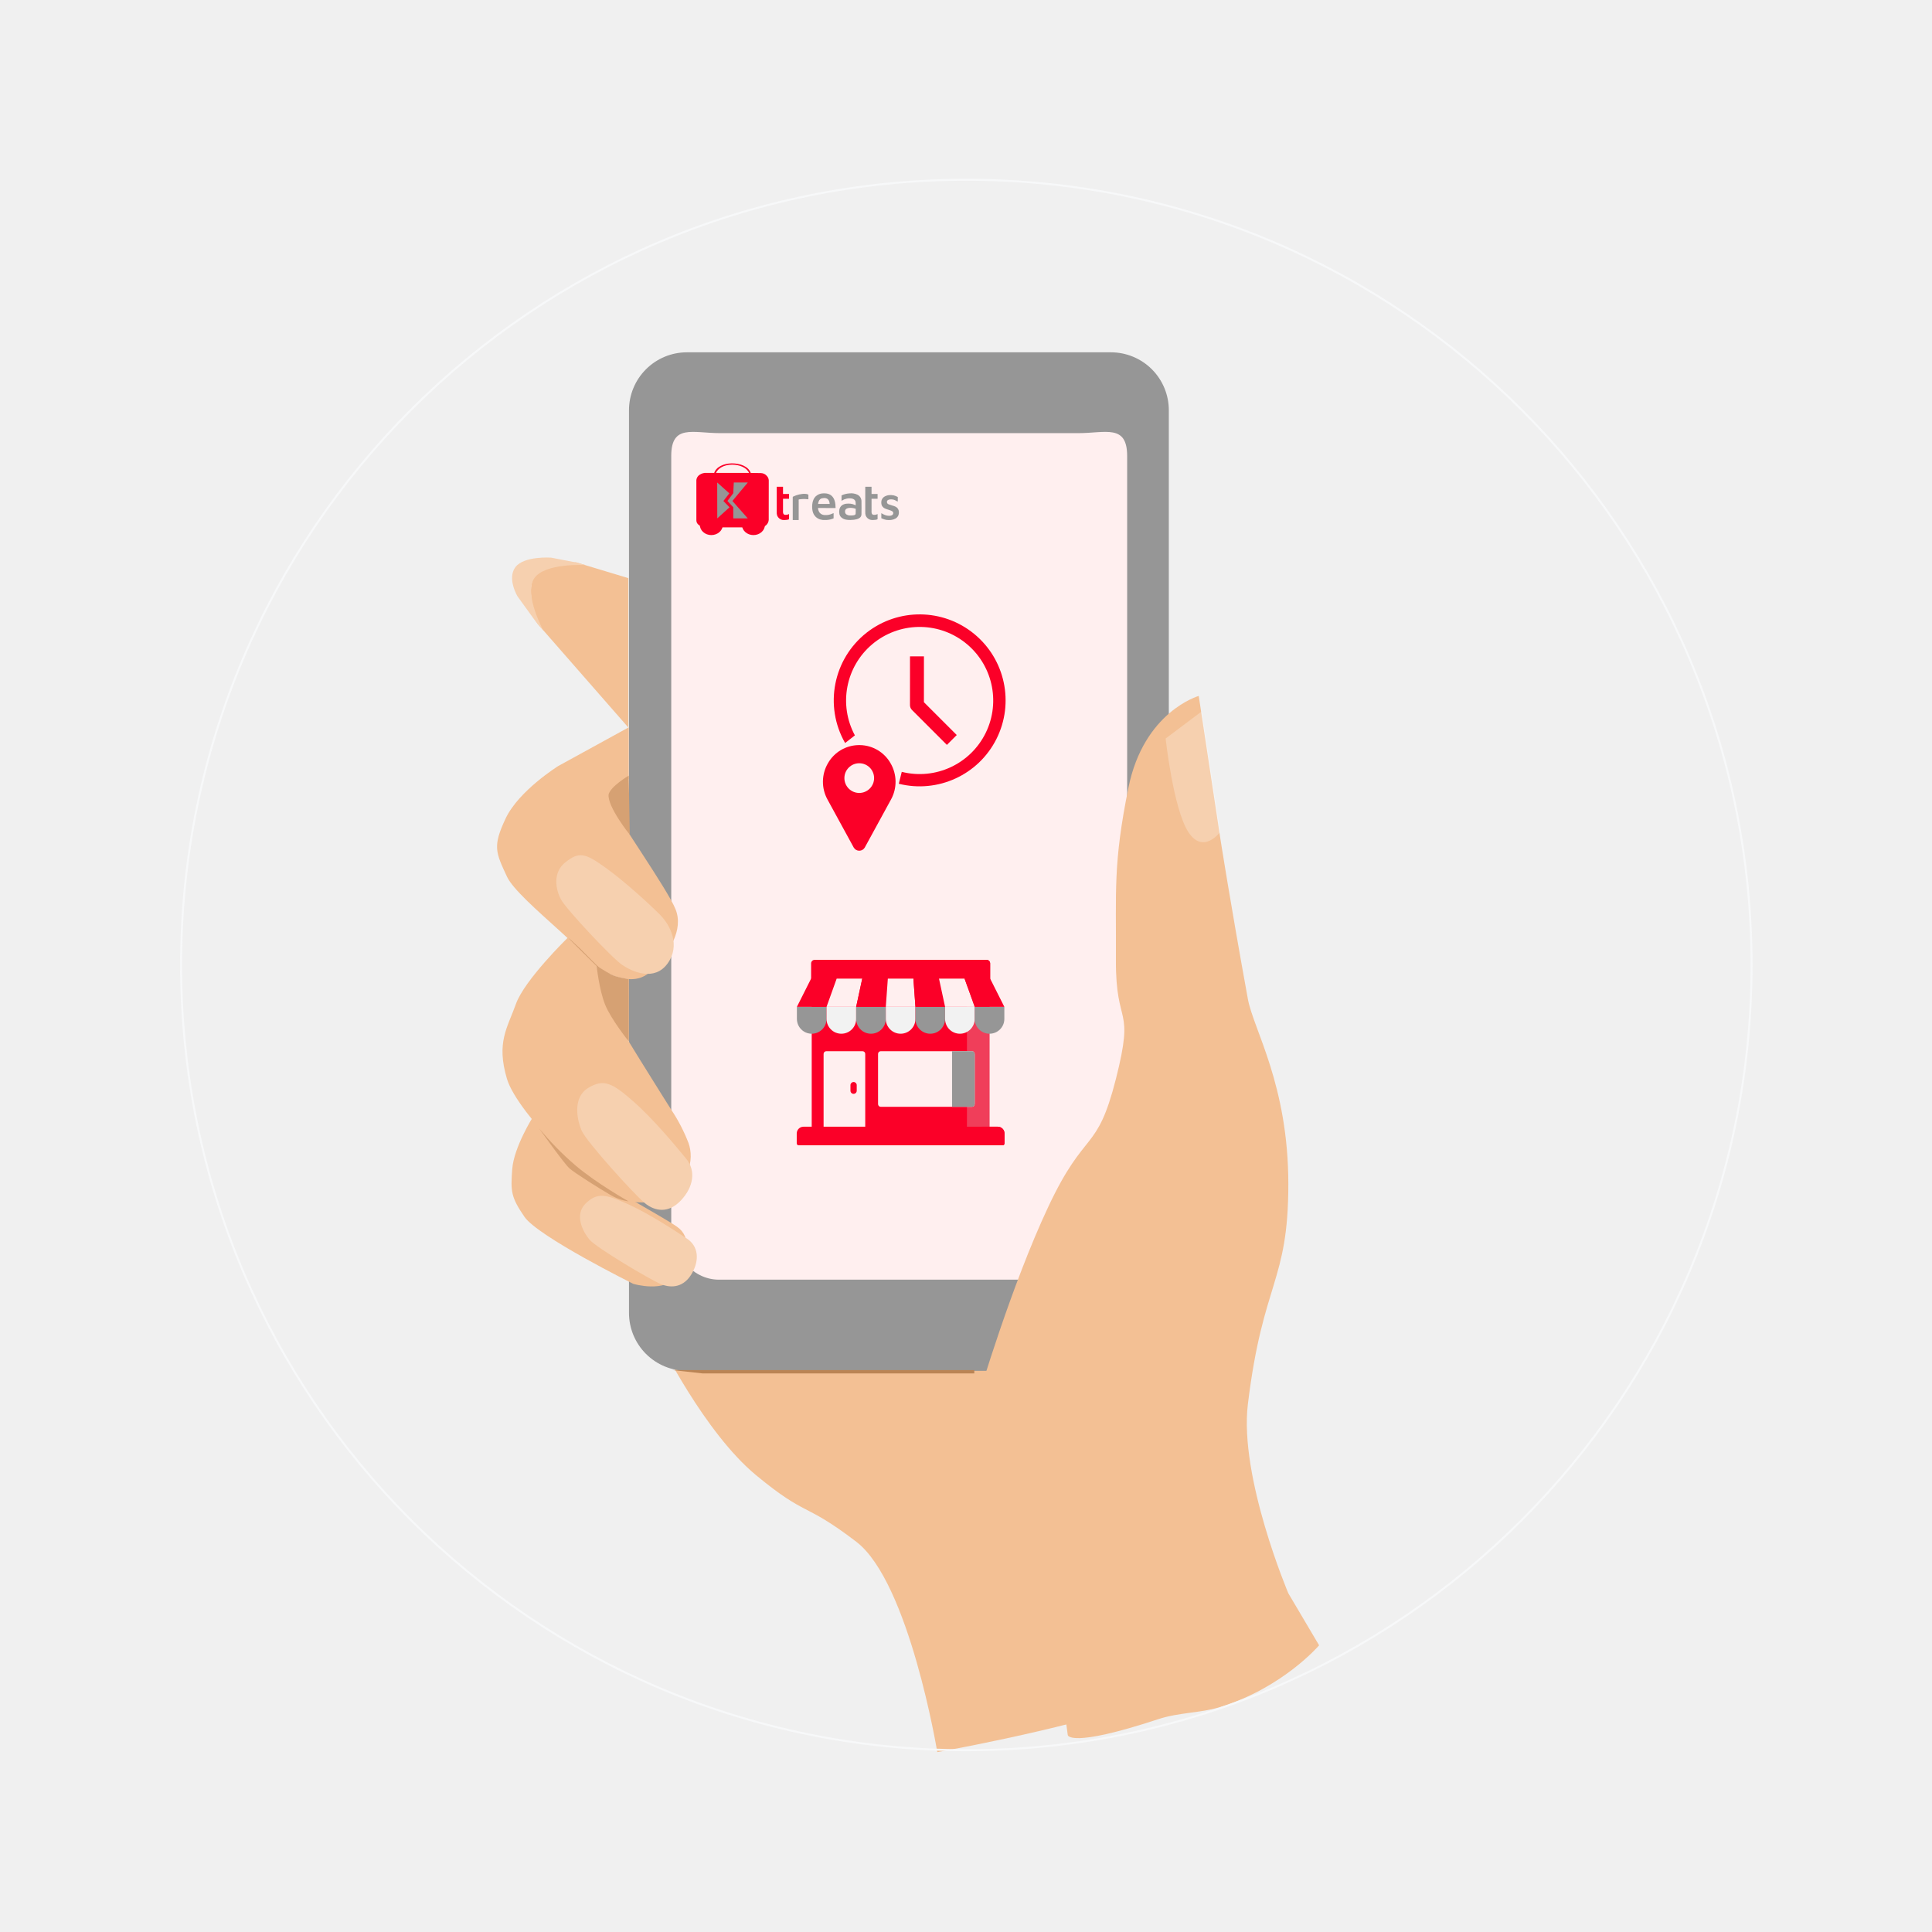
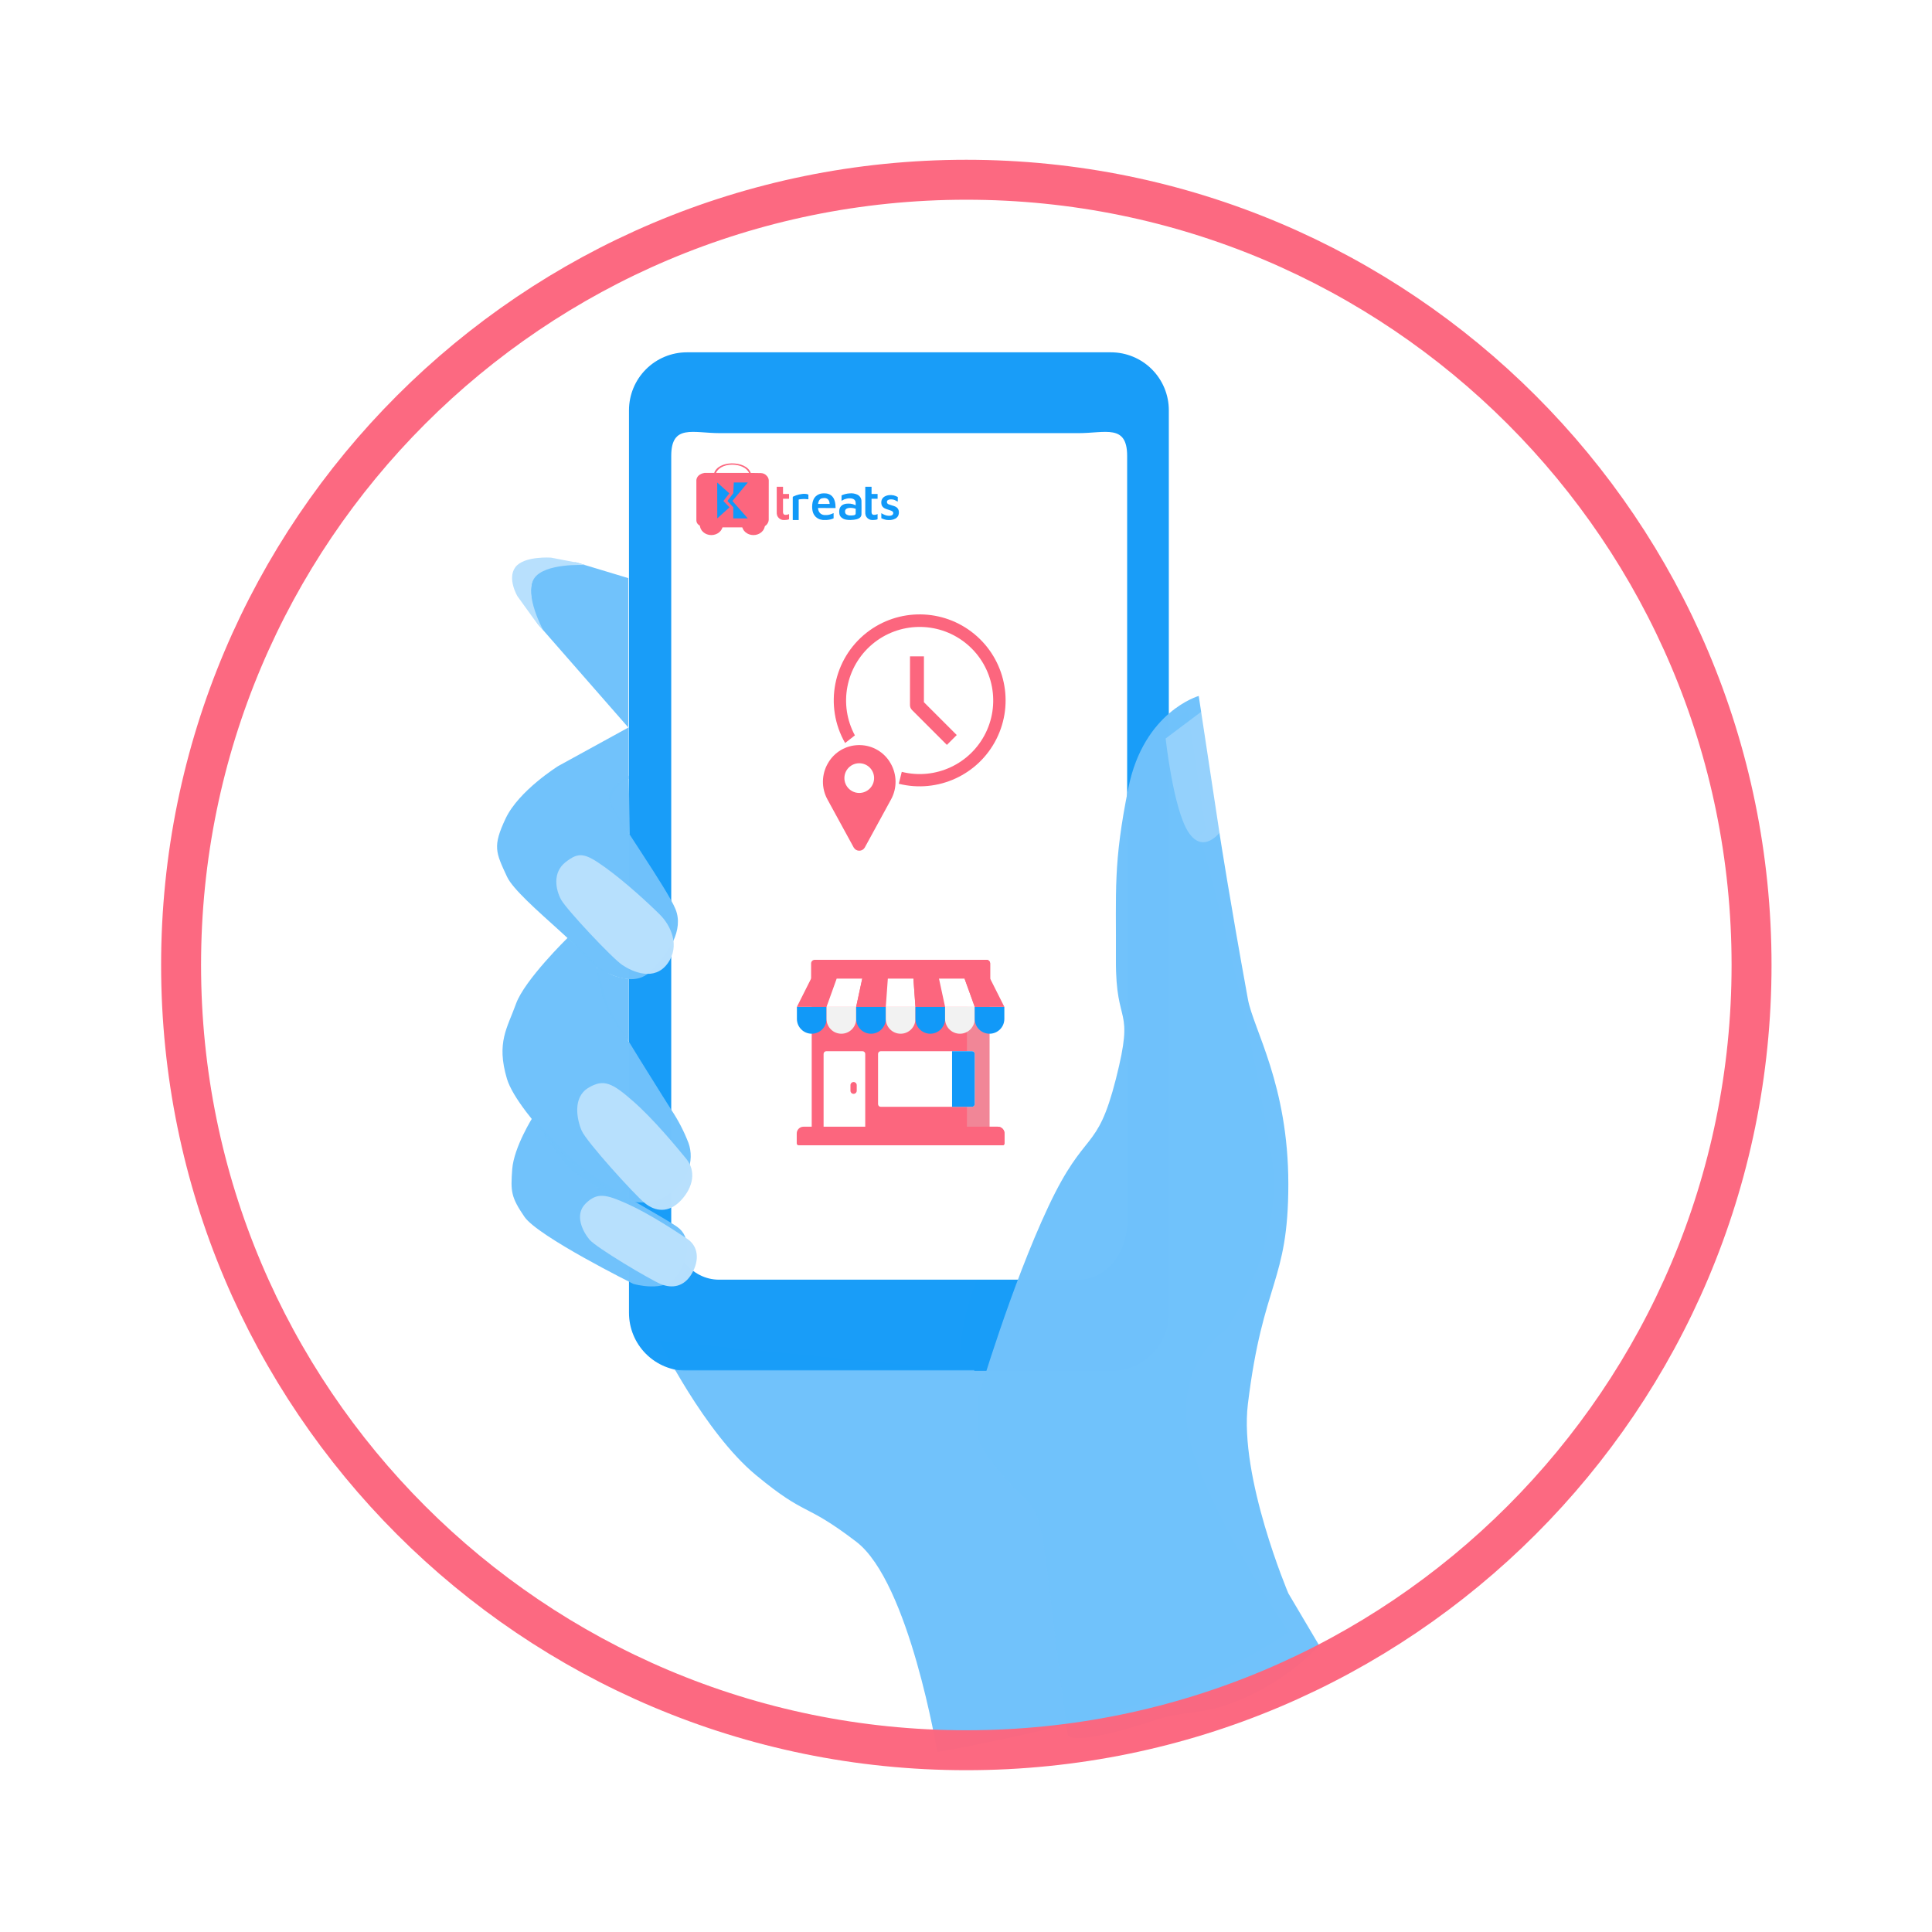
<svg xmlns="http://www.w3.org/2000/svg" width="1451" height="1451" viewBox="0 0 1451 1451">
  <defs>
    <style>
      .cls-1, .cls-4 {
-         fill: #FFEFEF;
+         fill: #fff;
      }

      .cls-1, .cls-2 {
        stroke: #707070;
      }

      .cls-10, .cls-2 {
-         fill: #FB0028;
+         fill: #FC667E;
      }

      .cls-3 {
        clip-path: url(#clip-Step_2);
      }

      .cls-5 {
        fill: rgba(255,202,8,0);
      }

      .cls-6 {
        fill: url(#linear-gradient);
      }

      .cls-7 {
-         fill: #f3c094;
+         fill: #70C2FB;opacity: 0.99;
      }

      .cls-8 {
-         fill: #ead7b5;
+         fill: #70C2FB;opacity: 0.69;
      }

      .cls-9 {
-         fill: #969696;
+         fill: #179CF8;opacity: 0.99;
      }

      .cls-12, .cls-9 {
        fill-rule: evenodd;
      }

      .cls-11, .cls-12 {
-         fill: #969696;
+         fill: #1199F8;
      }

      .cls-13 {
        fill: rgba(255,255,255,0.25);
      }

      .cls-14 {
-         fill: #ba8454;
+         fill: #70C2FB;opacity: 0.69;
      }

      .cls-15 {
-         fill: #d6a173;
+         fill: #70C2FB;opacity: 0.99;
      }

      .cls-16 {
        clip-path: url(#clip-path);
      }

      .cls-17 {
        fill: rgba(214,214,214,0.29);
      }

      .cls-18 {
        fill: #f2f2f2;
      }

      .cls-19, .cls-23 {
        fill: none;
      }

      .cls-20 {
        clip-path: url(#clip-path-2);
      }

      .cls-21 {
        clip-path: url(#clip-path-3);
      }

      .cls-22 {
-         fill: #f6d0af;
+         fill: #B7E0FD;opacity: 0.99;
      }

      .cls-23 {
-         stroke: #F7F8F9;
-         stroke-width: 1.5px;
+         stroke: #FC667E;
+         stroke-width: 30px;
        opacity: 0.98;
-       }
- 
-       .cls-422{
-       fill: none;
      }

      .cls-24, .cls-25 {
        stroke: none;
      }

      .cls-25 {
        fill: rgba(255,202,8,0.1);
      }
    </style>
    <linearGradient id="linear-gradient" x1="3.487" y1="1.332" x2="-0.315" y2="0.425" gradientUnits="objectBoundingBox">
      <stop offset="0" stop-color="#cf9174" />
      <stop offset="1" stop-color="#91624c" />
    </linearGradient>
    <clipPath id="clip-path">
      <rect id="Rectangle_403" data-name="Rectangle 403" class="cls-1" width="159.222" height="144.878" transform="translate(0 0)" />
    </clipPath>
    <clipPath id="clip-path-2">
      <rect id="Rectangle_392" data-name="Rectangle 392" class="cls-1" width="173.567" height="144.878" transform="translate(0)" />
    </clipPath>
    <clipPath id="clip-path-3">
      <rect id="Rectangle_397" data-name="Rectangle 397" class="cls-2" width="90.369" height="87.501" transform="translate(0 0)" />
    </clipPath>
    <clipPath id="clip-Step_2">
      <rect width="1451" height="1451" />
    </clipPath>
  </defs>
  <g id="Step_2" data-name="Step 2" class="cls-3">
-     <rect class="cls-422" width="1451" height="1451" />
+     <rect class="cls-4" width="1451" height="1451" />
    <g id="Group_2435" data-name="Group 2435" transform="translate(-3346 -1477)">
-       <rect id="Rectangle_509" data-name="Rectangle 509" class="cls-422" width="1451" height="1451" transform="translate(3346 1477)" />
+       <rect id="Rectangle_509" data-name="Rectangle 509" class="cls-4" width="1451" height="1451" transform="translate(3346 1477)" />
      <g id="Group_2321" data-name="Group 2321" transform="translate(3482 1612)">
        <g id="Group_2320" data-name="Group 2320" transform="translate(241.925 129.602)">
          <g id="Path_4327" data-name="Path 4327" class="cls-5" transform="translate(58.146 510.177)">
            <path class="cls-24" d="M9.431,0H245.21a9.431,9.431,0,0,1,9.431,9.431v96.2a9.431,9.431,0,0,1-9.431,9.431H9.431A9.431,9.431,0,0,1,0,105.629V9.431A9.431,9.431,0,0,1,9.431,0Z" />
            <path class="cls-25" d="M 9.431 1 C 4.782 1 1 4.782 1 9.431 L 1 105.629 C 1 110.278 4.782 114.06 9.431 114.06 L 245.21 114.06 C 249.859 114.06 253.641 110.278 253.641 105.629 L 253.641 9.431 C 253.641 4.782 249.859 1 245.21 1 L 9.431 1 M 9.431 -7.62939453125e-06 L 245.21 -7.62939453125e-06 C 250.419 -7.62939453125e-06 254.641 4.222 254.641 9.431 L 254.641 105.629 C 254.641 110.838 250.419 115.06 245.21 115.06 L 9.431 115.06 C 4.222 115.06 0 110.838 0 105.629 L 0 9.431 C 0 4.222 4.222 -7.62939453125e-06 9.431 -7.62939453125e-06 Z" />
          </g>
          <path id="Path_4328" data-name="Path 4328" class="cls-6" d="M955.739,760.706s19.06,72.95,12.049,97.487-12.049,61.34-12.049,61.34S956.122,791.157,955.739,760.706Z" transform="translate(-613.805 -355.101)" />
          <g id="Group_2317" data-name="Group 2317" transform="translate(117.318 268.622)">
            <path id="Path_4072" data-name="Path 4072" class="cls-7" d="M-5487.53,2197.271s-28.195-59.612-39.544-3.972,18.093,143.825,18.093,143.825l-18.093,87.442s-38.025,60.893-69.83,118.369-26.8,98.672-26.8,98.672l-225.887-22.126s33.745,68.786,72.514,100.85,35.585,19.658,75.353,50.052,60.834,157.987,60.834,157.987,88.127-15.419,153.359-36.757,110.495-53.368,110.495-53.368-66.442-98.586-75.675-150.988,29.217-76.673,29.217-76.673,48.014-70.911,32.105-137.4c-16.422-107.321-50.275-225.283-50.275-225.283Z" transform="translate(5849.589 -2145.695)" />
            <path id="Path_4077" data-name="Path 4077" class="cls-8" d="M-5719.263,2150.417l-30.715,21.371s11.676,51.317,22.748,68.422,21.54,0,21.54,0Z" transform="translate(6116.077 -2150.417)" />
          </g>
          <g id="Group_2318" data-name="Group 2318" transform="translate(94.471)">
            <path id="Path_1010" data-name="Path 1010" class="cls-9" d="M-276.521,1065.166a43.507,43.507,0,0,0,43.578,43.578H85.335a43.507,43.507,0,0,0,43.578-43.578v-677.8a43.507,43.507,0,0,0-43.578-43.578H-232.943a43.507,43.507,0,0,0-43.578,43.578Z" transform="translate(276.521 -343.789)" />
            <path id="Path_1011" data-name="Path 1011" class="cls-4" d="M-236.7,988.189H33.332c20.233,0,36.575-19.454,36.575-43.578V369.533c0-24.124-16.342-17.12-36.575-17.12H-235.92c-20.233,0-36.574-7-36.574,17.12V944.611C-273.272,968.735-256.931,988.189-236.7,988.189Z" transform="translate(304.223 -291.712)" />
            <g id="Group_2428" data-name="Group 2428" transform="translate(49.604 83.398)">
              <g id="Group_1926" data-name="Group 1926" transform="translate(61.352 17.597)">
                <path id="Path_3096" data-name="Path 3096" class="cls-10" d="M656.459,248.2v18.68a7.628,7.628,0,0,0,.341,2.991,5.4,5.4,0,0,0,3.779,3.19,9.359,9.359,0,0,0,2.7.039,7.751,7.751,0,0,0,1.785-.284c.166-.056.486-.106.594-.256a.6.6,0,0,0,.047-.342v-3.543c-.317.091-.6.266-.915.367a5.385,5.385,0,0,1-1.694.231,1.839,1.839,0,0,1-1.144-.259c-1.013-.707-.778-2.166-.778-3.238v-8.6h4.532v-3.589h-4.532V248.2Z" transform="translate(-656.456 -248.203)" />
                <path id="Path_3112" data-name="Path 3112" class="cls-11" d="M656.459,248.2v18.68a7.628,7.628,0,0,0,.341,2.991,5.4,5.4,0,0,0,3.779,3.19,9.359,9.359,0,0,0,2.7.039,7.751,7.751,0,0,0,1.785-.284c.166-.056.486-.106.594-.256a.6.6,0,0,0,.047-.342v-3.543c-.317.091-.6.266-.915.367a5.385,5.385,0,0,1-1.694.231,1.839,1.839,0,0,1-1.144-.259c-1.013-.707-.778-2.166-.778-3.238v-8.6h4.532v-3.589h-4.532V248.2Z" transform="translate(-589.96 -248.203)" />
                <path id="Path_3098" data-name="Path 3098" class="cls-11" d="M918.934,396.439H923.4V382.049c0-.238-.107-.836.073-1.014.108-.107.332-.105.474-.128.424-.07.85-.1,1.275-.146a20.229,20.229,0,0,1,3.279-.08,15.682,15.682,0,0,1,2.186.184v-2.6c0-.227.1-.738-.073-.912a1.464,1.464,0,0,0-.565-.272,7.753,7.753,0,0,0-1.639-.286,10.942,10.942,0,0,0-2.323.051,20.532,20.532,0,0,0-4.645,1.055,14.637,14.637,0,0,0-1.822.763c-.2.1-.517.195-.636.391a.775.775,0,0,0-.047.395v16.986Z" transform="translate(-906.907 -371.472)" />
                <path id="Path_3111" data-name="Path 3111" class="cls-11" d="M494.536-600.638a16.294,16.294,0,0,0-5.788,1.38l-.269.15-.014,2.031c0,1.12,0,2.036.018,2.036s.223-.132.465-.291a9.558,9.558,0,0,1,3.17-1.3,9.424,9.424,0,0,1,4.153-.141,4.024,4.024,0,0,1,1.958.975,3.3,3.3,0,0,1,.77,1.485,16.187,16.187,0,0,1,.087,2.632c-.023-.009-.282-.137-.583-.282a10.878,10.878,0,0,0-3.352-.947,17.693,17.693,0,0,0-3.188.023c-2.878.446-4.59,1.908-5.1,4.349a9.163,9.163,0,0,0,0,3.324,4.559,4.559,0,0,0,1.494,2.65,7.058,7.058,0,0,0,3.743,1.685,14.273,14.273,0,0,0,3.165.209c3.725-.087,5.993-.7,7.227-1.945a3.526,3.526,0,0,0,.943-2.059c.068-.492.068-9.9,0-10.5a5.448,5.448,0,0,0-1.535-3.411,5.217,5.217,0,0,0-1.58-1.125A10.891,10.891,0,0,0,494.536-600.638Zm1.412,10.9a10.322,10.322,0,0,1,2.746.533l.419.141v1.79c0,1.125-.018,1.881-.05,2.027-.178.833-1.079,1.157-3.388,1.211a7.227,7.227,0,0,1-1.489-.045,5.269,5.269,0,0,1-1.635-.537,2.354,2.354,0,0,1-1.293-1.334,3.529,3.529,0,0,1-.1-1.726c.3-1.266,1.453-1.963,3.443-2.072.314-.018.619-.027.683-.023S495.647-589.754,495.947-589.74Z" transform="translate(-439.8 605.592)" />
                <path id="shop_2x_5_" data-name="shop@2x (5)" class="cls-12" d="M76.729,287.241a8.773,8.773,0,0,0-2.63.8,5.015,5.015,0,0,0-2.7,2.947,6.507,6.507,0,0,0,.119,3.948,4.944,4.944,0,0,0,2.088,2.17,13.517,13.517,0,0,0,2.063.826c.32.1,1.067.337,1.66.53,2.173.708,2.824,1.221,2.824,2.224a1.809,1.809,0,0,1-.965,1.618c-1.1.657-3.411.6-5.265-.132a20.458,20.458,0,0,1-2.6-1.316l-.14-.085v1.917c0,1.788.005,1.918.075,1.94.042.013.318.123.614.246a16.328,16.328,0,0,0,3.018.943,15.245,15.245,0,0,0,3.5.069,9.313,9.313,0,0,0,3.4-1.039,5.44,5.44,0,0,0,2.113-2.216,6.382,6.382,0,0,0,.312-3.906,4.442,4.442,0,0,0-2.508-2.9,13.518,13.518,0,0,0-2.47-.846,23.245,23.245,0,0,1-2.576-.876,1.8,1.8,0,0,1-1.258-1.527,1.617,1.617,0,0,1,1.042-1.8,4.226,4.226,0,0,1,2.036-.36,6.871,6.871,0,0,1,3.815,1.055c.666.33,1.22.6,1.231.6s.02-.773.02-1.718v-1.718l-.6-.285a11.963,11.963,0,0,0-2.627-.976,12.086,12.086,0,0,0-3.606-.129" transform="translate(7.368 -280.965)" />
                <g id="e_2x" data-name="e@2x" transform="translate(26.599 4.919)">
                  <path id="Path_3115" data-name="Path 3115" class="cls-11" d="M70.124-1000.712a8.236,8.236,0,0,0-5.457,2.274,8.2,8.2,0,0,0-1.237,1.6c-.1.181-.409.787-.464.927-.027.069-.066.159-.085.206a11.989,11.989,0,0,0-.45,1.391c-.071.31-.085.379-.137.639a16.48,16.48,0,0,0-.082,5.528c.038.225.154.807.187.933.014.052.036.126.044.165a9.443,9.443,0,0,0,.675,1.8c.074.151.173.335.217.411s.091.156.1.178a8.151,8.151,0,0,0,.982,1.289A10.3,10.3,0,0,0,66-982.066l.365.208a6.031,6.031,0,0,0,.746.373c.077.033.2.088.274.124a5.349,5.349,0,0,0,.672.233,9.6,9.6,0,0,0,1.728.357c.143.016.326.044.409.057.2.033,2.25.033,2.732,0,.532-.038,1.237-.121,1.646-.192l.315-.055c.184-.027.82-.17,1.084-.241l.453-.124c.337-.093.971-.313,1.377-.477l.321-.132.011-1.97c.008-1.081,0-1.975-.011-1.981a.639.639,0,0,0-.208.077,15.256,15.256,0,0,1-1.915.771c-.491.162-.582.189-1.166.346-.1.027-.269.06-.549.11-.1.016-.2.036-.233.044-.134.027-.694.093-1.07.121a13.934,13.934,0,0,1-1.865-.025,6.6,6.6,0,0,1-.892-.162c-.052-.016-.17-.049-.261-.071a2.6,2.6,0,0,1-.247-.082c-.044-.022-.167-.074-.274-.115a4.3,4.3,0,0,1-1.509-1.031,2.865,2.865,0,0,1-.343-.406,1.306,1.306,0,0,0-.082-.11,1.874,1.874,0,0,1-.192-.288.754.754,0,0,0-.077-.132,1.7,1.7,0,0,1-.126-.225c-.027-.06-.08-.178-.118-.261a5.845,5.845,0,0,1-.258-.672c-.016-.06-.041-.137-.055-.173a.429.429,0,0,1-.025-.129.109.109,0,0,0-.025-.08.248.248,0,0,1-.038-.118c-.008-.057-.03-.173-.047-.255s-.041-.219-.052-.3-.03-.176-.038-.206a2.423,2.423,0,0,1-.03-.271l-.016-.217,1.24.016c.683.011,3.651.019,6.592.022l5.35,0,.008-.409a19.664,19.664,0,0,0-.134-2.34,15.4,15.4,0,0,0-.491-2.5,12.5,12.5,0,0,0-.439-1.248,7.968,7.968,0,0,0-1.122-1.876,7.181,7.181,0,0,0-1.5-1.38c-.077-.047-.189-.115-.25-.159a6.63,6.63,0,0,0-1.44-.656c-.159-.049-.318-.1-.357-.112-.066-.022-.258-.071-.562-.137-.074-.019-.211-.044-.3-.058l-.329-.052A14.883,14.883,0,0,0,70.124-1000.712Zm1.317,3.481c.151.016.329.041.4.055.272.049.455.09.521.11l.192.055a1.974,1.974,0,0,1,.343.124,3.337,3.337,0,0,1,.628.351,4.026,4.026,0,0,1,.691.664c.027.044.071.1.093.132a4.291,4.291,0,0,1,.4.746c.025.06.058.132.071.156s.134.384.143.425c.014.072.03.14.1.425a6.471,6.471,0,0,1,.165,1.191c-.005.005-1.967.011-4.359.011H66.484l.014-.132c.008-.071.03-.2.047-.293s.036-.214.044-.275.077-.335.091-.381.036-.129.052-.181c.071-.26.1-.348.115-.4.014-.03.049-.129.082-.219a3.714,3.714,0,0,1,1.141-1.7c.058-.044.132-.1.159-.129a.21.21,0,0,1,.08-.047.856.856,0,0,0,.145-.082,3.053,3.053,0,0,1,.623-.3A13.412,13.412,0,0,1,71.441-997.231Z" transform="translate(-62.018 1000.735)" />
                  <path id="Path_3116" data-name="Path 3116" class="cls-11" d="M177.36-809.9a.055.055,0,0,0,.052,0c.011-.008-.005-.016-.036-.014S177.339-809.911,177.36-809.9Z" transform="translate(-174.184 815.154)" />
                  <path id="Path_3117" data-name="Path 3117" class="cls-11" d="M181.36-809.9a.055.055,0,0,0,.052,0c.011-.008-.005-.016-.036-.014S181.338-809.911,181.36-809.9Z" transform="translate(-178.074 815.154)" />
                  <path id="Path_3118" data-name="Path 3118" class="cls-11" d="M184.724-807.772a.184.184,0,0,0,.011.11c.011.008.022-.036.022-.1C184.757-807.9,184.74-807.9,184.724-807.772Z" transform="translate(-181.355 813.158)" />
                  <path id="Path_3119" data-name="Path 3119" class="cls-11" d="M186.724-799.772a.184.184,0,0,0,.011.11c.011.008.022-.036.022-.1C186.757-799.9,186.74-799.9,186.724-799.772Z" transform="translate(-183.3 805.378)" />
                  <path id="Path_3120" data-name="Path 3120" class="cls-11" d="M160.614-795.965c-.069.08-.071.11-.006.049a.491.491,0,0,0,.074-.077C160.683-796.012,160.639-796,160.614-795.965Z" transform="translate(-157.857 801.617)" />
                  <path id="Path_3121" data-name="Path 3121" class="cls-11" d="M155-783.97c0,.014.014.019.027.011s.027-.022.027-.03-.011-.011-.027-.011A.03.03,0,0,0,155-783.97Z" transform="translate(-152.449 789.946)" />
                  <path id="Path_3122" data-name="Path 3122" class="cls-11" d="M150.614-779.965c-.069.08-.071.11-.006.049a.482.482,0,0,0,.074-.077C150.683-780.012,150.639-780,150.614-779.965Z" transform="translate(-148.132 786.056)" />
                  <path id="Path_3123" data-name="Path 3123" class="cls-11" d="M194.366-748.955a.033.033,0,0,0,.014.044c.014.008.027,0,.027-.025C194.407-748.985,194.391-748.993,194.366-748.955Z" transform="translate(-190.732 755.886)" />
                  <path id="Path_3124" data-name="Path 3124" class="cls-11" d="M127-725.97c0,.014.014.019.027.011s.027-.022.027-.03-.011-.011-.027-.011A.03.03,0,0,0,127-725.97Z" transform="translate(-125.217 733.537)" />
                  <path id="Path_3125" data-name="Path 3125" class="cls-11" d="M127-556.973a.03.03,0,0,0,.03.027c.014,0,.019-.014.011-.027s-.022-.027-.03-.027S127-556.989,127-556.973Z" transform="translate(-125.217 569.173)" />
                  <path id="Path_3126" data-name="Path 3126" class="cls-11" d="M141-514.973a.03.03,0,0,0,.03.028c.014,0,.019-.014.011-.028s-.022-.027-.03-.027S141-514.989,141-514.973Z" transform="translate(-138.833 528.325)" />
                  <path id="Path_3127" data-name="Path 3127" class="cls-11" d="M196.588-492.757a.078.078,0,0,0,.005.074c.036.022.049-.022.027-.08S196.6-492.815,196.588-492.757Z" transform="translate(-192.89 506.735)" />
                  <path id="Path_3128" data-name="Path 3128" class="cls-11" d="M150.337-491.834c.027.036.06.069.074.069s0-.03-.038-.069C150.291-491.922,150.274-491.922,150.337-491.834Z" transform="translate(-147.877 505.859)" />
                  <path id="Path_3129" data-name="Path 3129" class="cls-11" d="M160.3-471.959c.011.022.03.041.044.041s.014-.016-.006-.041A.165.165,0,0,0,160.3-472C160.293-472,160.3-471.981,160.3-471.959Z" transform="translate(-157.6 486.505)" />
                  <path id="Path_3130" data-name="Path 3130" class="cls-11" d="M163.984-465.872c.038.044.077.088.085.1a.2.2,0,0,1,.03.055c.008.022.019.027.03.011s-.036-.077-.1-.137C163.948-465.924,163.934-465.93,163.984-465.872Z" transform="translate(-161.159 480.583)" />
                  <path id="Path_3131" data-name="Path 3131" class="cls-11" d="M216.363-447.973c.008.014.022.027.03.027s.011-.014.011-.027a.028.028,0,0,0-.03-.027C216.36-448,216.355-447.989,216.363-447.973Z" transform="translate(-212.125 463.164)" />
                  <path id="Path_3132" data-name="Path 3132" class="cls-11" d="M175.582-446.4c.047.052.085.1.091.107s.011.005.019,0-.033-.055-.091-.107l-.1-.093Z" transform="translate(-172.387 461.705)" />
                  <path id="Path_3133" data-name="Path 3133" class="cls-11" d="M218-444.078a.166.166,0,0,0,.041.044c.036.03.038.027.025-.011S218-444.108,218-444.078Z" transform="translate(-213.721 459.362)" />
                  <path id="Path_3134" data-name="Path 3134" class="cls-11" d="M222.363-437.973c.008.014.022.027.03.027s.011-.014.011-.027a.028.028,0,0,0-.03-.027C222.36-438,222.355-437.989,222.363-437.973Z" transform="translate(-217.96 453.438)" />
                  <path id="Path_3135" data-name="Path 3135" class="cls-11" d="M224-434.078a.167.167,0,0,0,.041.044c.036.03.038.027.025-.011S224-434.108,224-434.078Z" transform="translate(-219.556 449.636)" />
                  <path id="Path_3136" data-name="Path 3136" class="cls-11" d="M228.363-427.973c.008.014.022.027.03.027s.011-.014.011-.027a.028.028,0,0,0-.03-.027C228.36-428,228.355-427.989,228.363-427.973Z" transform="translate(-223.796 443.712)" />
                  <path id="Path_3137" data-name="Path 3137" class="cls-11" d="M230.415-423.945a.263.263,0,0,0,.06.055c.005,0-.005-.025-.025-.055s-.047-.055-.06-.055S230.388-423.975,230.415-423.945Z" transform="translate(-225.766 439.822)" />
                  <path id="Path_3138" data-name="Path 3138" class="cls-11" d="M234.667-418.8c-.011.016,0,.052.033.08s.055.036.055.019-.011-.033-.025-.033-.03-.022-.036-.049S234.678-418.816,234.667-418.8Z" transform="translate(-229.927 434.773)" />
                  <path id="Path_3139" data-name="Path 3139" class="cls-11" d="M205-412.877c0,.011.027.036.063.058.06.038.06.038.008-.022S205-412.91,205-412.877Z" transform="translate(-201.078 429.023)" />
                  <path id="Path_3140" data-name="Path 3140" class="cls-11" d="M238.663-412.817c-.008.047,0,.091.011.1s.022-.03.022-.082C238.7-412.921,238.679-412.929,238.663-412.817Z" transform="translate(-233.813 429.023)" />
                  <path id="Path_3141" data-name="Path 3141" class="cls-11" d="M210.4-408.973c-.008.014,0,.027.027.027s.036-.014.027-.027-.022-.027-.027-.027S210.412-408.989,210.4-408.973Z" transform="translate(-206.331 425.233)" />
                  <path id="Path_3142" data-name="Path 3142" class="cls-11" d="M214.391-406.466c-.008.016,0,.03.025.03a.064.064,0,0,1,.052.033c.005.019.019.027.03.019s-.005-.038-.036-.063S214.4-406.485,214.391-406.466Z" transform="translate(-210.208 422.779)" />
                  <path id="Path_3143" data-name="Path 3143" class="cls-11" d="M241.2-405.456c0,.044.005.06.014.033a.207.207,0,0,0,0-.082C241.205-405.522,241.2-405.5,241.2-405.456Z" transform="translate(-236.284 421.841)" />
                  <path id="Path_3144" data-name="Path 3144" class="cls-11" d="M220.295-402.151c-.049.022-.047.025.019.025a.118.118,0,0,1,.085.036c.005.019.019.027.03.019C220.465-402.1,220.35-402.173,220.295-402.151Z" transform="translate(-215.92 418.576)" />
                  <path id="Path_3145" data-name="Path 3145" class="cls-11" d="M238.509-400.957a.069.069,0,0,0,.014.06c.019.033.025.027.025-.022S238.534-401,238.509-400.957Z" transform="translate(-233.665 417.432)" />
                  <path id="Path_3146" data-name="Path 3146" class="cls-11" d="M226.6-398.875l-.1.019.118.005c.074,0,.112-.008.1-.025a.048.048,0,0,0-.022-.025A.856.856,0,0,1,226.6-398.875Z" transform="translate(-221.988 415.41)" />
                  <path id="Path_3147" data-name="Path 3147" class="cls-11" d="M235.36-395.9a.056.056,0,0,0,.052,0c.011-.008-.005-.016-.036-.014S235.339-395.911,235.36-395.9Z" transform="translate(-230.593 412.512)" />
                  <path id="Path_3148" data-name="Path 3148" class="cls-11" d="M597.36-765.9a.055.055,0,0,0,.052,0c.011-.008-.005-.016-.036-.014S597.338-765.911,597.36-765.9Z" transform="translate(-582.662 772.362)" />
                  <path id="Path_3149" data-name="Path 3149" class="cls-11" d="M589.281-763.872a.148.148,0,0,1-.126.134c-.044.008-.047.011-.008.027.066.025.2-.115.162-.17C589.287-763.916,589.281-763.913,589.281-763.872Z" transform="translate(-574.66 770.402)" />
                  <path id="Path_3150" data-name="Path 3150" class="cls-11" d="M600.439-763.367c-.016.047.014.071.058.047.022-.014.019-.03-.005-.052S600.452-763.4,600.439-763.367Z" transform="translate(-585.663 769.903)" />
                  <path id="Path_3151" data-name="Path 3151" class="cls-11" d="M604.3-759.945c.027.03.055.049.063.044s-.063-.1-.093-.1C604.255-760,604.268-759.975,604.3-759.945Z" transform="translate(-589.386 766.604)" />
                  <path id="Path_3152" data-name="Path 3152" class="cls-11" d="M585.042-754.591a.153.153,0,0,1-.036.113c-.019.005-.027.019-.019.03.038.041.1-.082.077-.162S585.045-754.692,585.042-754.591Z" transform="translate(-570.637 761.42)" />
                  <path id="Path_3153" data-name="Path 3153" class="cls-11" d="M608.366-754.955a.033.033,0,0,0,.014.044c.014.008.027,0,.027-.025C608.407-754.985,608.391-754.993,608.366-754.955Z" transform="translate(-593.374 761.721)" />
                  <path id="Path_3154" data-name="Path 3154" class="cls-11" d="M610.366-750.955a.033.033,0,0,0,.014.044c.014.008.027,0,.027-.025C610.407-750.985,610.391-750.993,610.366-750.955Z" transform="translate(-595.319 757.831)" />
                  <path id="Path_3155" data-name="Path 3155" class="cls-11" d="M612.563-746.872c-.008.03,0,.063.011.071s.025-.016.025-.055C612.6-746.941,612.582-746.949,612.563-746.872Z" transform="translate(-597.456 753.888)" />
                  <path id="Path_3156" data-name="Path 3156" class="cls-11" d="M583-741.97c0,.014.014.019.027.011s.027-.022.027-.03-.011-.011-.027-.011A.03.03,0,0,0,583-741.97Z" transform="translate(-568.708 749.098)" />
                  <path id="Path_3157" data-name="Path 3157" class="cls-11" d="M614.366-740.955a.034.034,0,0,0,.014.044c.014.008.027,0,.027-.025C614.407-740.985,614.391-740.994,614.366-740.955Z" transform="translate(-599.21 748.105)" />
                  <path id="Path_3158" data-name="Path 3158" class="cls-11" d="M616.363-735.973c.008.014.022.027.03.027s.011-.014.011-.027a.028.028,0,0,0-.03-.027C616.36-736,616.355-735.989,616.363-735.973Z" transform="translate(-601.152 743.263)" />
                  <path id="Path_3159" data-name="Path 3159" class="cls-11" d="M579-731.97c0,.014.014.019.027.011s.027-.022.027-.03-.011-.011-.027-.011A.03.03,0,0,0,579-731.97Z" transform="translate(-564.817 739.372)" />
                  <path id="Path_3160" data-name="Path 3160" class="cls-11" d="M618.363-729.973c.008.014.022.027.03.027s.011-.014.011-.027a.028.028,0,0,0-.03-.027C618.36-730,618.355-729.989,618.363-729.973Z" transform="translate(-603.097 737.427)" />
                  <path id="Path_3161" data-name="Path 3161" class="cls-11" d="M563-697.882c0,.03.011.049.027.038a.043.043,0,0,0,.008-.055C563.017-697.956,563-697.951,563-697.882Z" transform="translate(-549.256 706.245)" />
                  <path id="Path_3162" data-name="Path 3162" class="cls-11" d="M561-692.936c0,.022.014.033.027.025a.033.033,0,0,0,.014-.044C561.016-692.994,561-692.985,561-692.936Z" transform="translate(-547.311 701.422)" />
                  <path id="Path_3163" data-name="Path 3163" class="cls-11" d="M559.081-685.785c0,.03.008.038.016.016a.055.055,0,0,0,0-.052C559.087-685.832,559.078-685.815,559.081-685.785Z" transform="translate(-545.444 694.463)" />
                  <path id="Path_3164" data-name="Path 3164" class="cls-11" d="M605.651-685.844l-.151.159.159-.151c.146-.137.17-.165.148-.165C605.8-686,605.733-685.929,605.651-685.844Z" transform="translate(-590.59 694.634)" />
                  <path id="Path_3165" data-name="Path 3165" class="cls-11" d="M561-682.528c0,.019.011.033.025.033s.03.041.036.088c.008.091.008.091.025.016a.112.112,0,0,0-.033-.121C561.022-682.539,561-682.545,561-682.528Z" transform="translate(-547.311 691.267)" />
                  <path id="Path_3166" data-name="Path 3166" class="cls-11" d="M565-674.877c0,.011.027.036.063.057.06.038.06.038.008-.022S565-674.91,565-674.877Z" transform="translate(-551.201 683.835)" />
                </g>
              </g>
              <g id="Group_2006" data-name="Group 2006" transform="translate(1)">
                <g id="Group_1981" data-name="Group 1981" transform="translate(13.363)">
                  <g id="Group_1924" data-name="Group 1924">
                    <g id="Group_1892" data-name="Group 1892">
                      <path id="Cart_4_" class="cls-10" d="M294.881,82.745c-1.7-5.067-8.1-7.366-14.384-7.286-5.994.076-11.73,2.709-13.111,7.286h.153c-.588.017,8.04.006,18.233,0C290.02,82.743,294.881,82.745,294.881,82.745Zm-1.22,0H268.7c1.433-3.427,5.786-6.287,12.213-6.3,5.527.051,10.883,2.084,12.746,6.3Z" transform="translate(-267.387 -75.457)" />
                    </g>
                  </g>
                </g>
                <g id="Group_1924-2" data-name="Group 1924" transform="translate(0 7.183)">
                  <g id="Group_1892-2" data-name="Group 1892" transform="translate(0 0)">
                    <path id="Subtraction_1" data-name="Subtraction 1" class="cls-10" d="M8.634,7.778a9.5,9.5,0,0,1-3.3-.587,8.722,8.722,0,0,1-2.8-1.671,7.671,7.671,0,0,1-1.873-2.5A6.957,6.957,0,0,1,0,.063C0,.046,0,.029,0,.011H17.29V0c0,.018,0,.035,0,.053v.01a6.959,6.959,0,0,1-.679,3,7.706,7.706,0,0,1-1.853,2.452,8.742,8.742,0,0,1-2.748,1.654,9.495,9.495,0,0,1-3.366.606Z" transform="translate(2.593 38.905)" />
                    <path id="Subtraction_2" data-name="Subtraction 2" class="cls-10" d="M8.633,12.213a9.5,9.5,0,0,1-3.3-.587,8.724,8.724,0,0,1-2.8-1.671,7.674,7.674,0,0,1-1.873-2.5A6.957,6.957,0,0,1,0,4.5c0-.017,0-.034,0-.051H15.669V0A7.117,7.117,0,0,1,17.29,4.5a6.96,6.96,0,0,1-.679,3,7.706,7.706,0,0,1-1.853,2.452,8.742,8.742,0,0,1-2.748,1.654,9.494,9.494,0,0,1-3.366.606Z" transform="translate(34.212 34.469)" />
                    <path id="Cart_4_2" data-name="Cart_4_" class="cls-10" d="M80.282,173.373c-1.973-.069-7.462-.118-7.462-.118H37.892a8.425,8.425,0,0,0-4.5,2,5.6,5.6,0,0,0-1.656,3.307l.007,30.357a4.239,4.239,0,0,0,1.774,3.387,9.015,9.015,0,0,0,4.442,1.8l42.177.055a6.454,6.454,0,0,0,4.138-1.788,5.884,5.884,0,0,0,1.8-3.8l.031-29.721a5.114,5.114,0,0,0-1.311-3.2A6.021,6.021,0,0,0,80.282,173.373Z" transform="translate(-31.739 -173.255)" />
                  </g>
                </g>
                <g id="Group_1995" data-name="Group 1995" transform="translate(15.645 14.364)">
                  <path id="Path_3174" data-name="Path 3174" class="cls-11" d="M0,0,9.119,8.163h0L4.654,13.89l4.595,4.744-9.2,8.33Z" transform="translate(0 0)" />
                  <path id="Path_3173" data-name="Path 3173" class="cls-11" d="M-5390.036,14005.02l-.395,8.047-4.387,5.824,4.387,4.746v8.346h10.9l-11.546-13.092,11.575-13.871Z" transform="translate(5402.494 -14005.02)" />
                </g>
              </g>
            </g>
          </g>
          <g id="Group_2319" data-name="Group 2319" transform="translate(127.064 258.073)">
            <path id="Path_4072-2" data-name="Path 4072" class="cls-7" d="M-5535.464,2154.589s-41.215,11.606-52.818,68.94-9.083,77.134-9.383,129.08,14.36,33.069,0,89.591-22.812,36.574-50.712,95.865-52.151,141.538-52.151,141.538v34.463s4.9,14.767,37.26,46.465c12.846,12.584,10.85,37.539,29.445,174.515,0,0,1.278,10.005,67.984-11.983,15.543-5.123,31.618-4.538,46.4-9.083,47.241-14.532,74.379-46.366,74.379-46.366l-23.116-39.072s-37.051-87.346-30.38-142.1c11.307-92.812,30.38-90.836,30.38-165.32s-26.249-116.169-30.38-138.882c-13.588-74.689-20.883-121.839-20.883-121.839Z" transform="translate(5930.769 -2154.589)" />
            <path id="Path_4077-2" data-name="Path 4077" class="cls-13" d="M-5718.928,2150.741l-27.22,20.453s5.772,52.807,17.009,70.167,24,0,24,0Z" transform="translate(6116.583 -2139.223)" />
            <path id="Path_4080" data-name="Path 4080" class="cls-14" d="M-5843.118,2276.469h226.751v2.517h-204.2Z" transform="translate(5843.118 -1770.181)" />
          </g>
          <path id="Path_4329" data-name="Path 4329" class="cls-15" d="M-5784.277,2257.918l17.846-39.756v6.184s-.733,9.693-9.051,19.466S-5784.277,2257.918-5784.277,2257.918Z" transform="translate(5860.904 -1599.306)" />
          <g id="Mask_Group_12" data-name="Mask Group 12" class="cls-16" transform="translate(217.977 452.25)">
            <g id="store_1_" data-name="store (1)" transform="translate(0.125 1.657)">
              <path id="Path_4148" data-name="Path 4148" class="cls-10" d="M0,0H133.539V114.3H0Z" transform="translate(13.604 23.832)" />
              <rect id="Rectangle_402" data-name="Rectangle 402" class="cls-17" width="16.954" height="114.297" transform="translate(130.189 23.832)" />
              <path id="Path_3669" data-name="Path 3669" class="cls-10" d="M152.352,36.07H17.881V17.307A2.714,2.714,0,0,1,20.6,14.593H149.637a2.714,2.714,0,0,1,2.714,2.714V36.07Z" transform="translate(-4.743 -12.238)" />
              <path id="Path_3670" data-name="Path 3670" class="cls-10" d="M192.06,14.593h-14.24V28.717h16.954V17.307A2.714,2.714,0,0,0,192.06,14.593Z" transform="translate(-47.166 -12.238)" />
              <path id="Path_3671" data-name="Path 3671" class="cls-11" d="M14.5,82.839h0A11.128,11.128,0,0,1,3.37,71.711V62.645H25.626v9.066A11.128,11.128,0,0,1,14.5,82.839Z" transform="translate(-0.894 -24.983)" />
              <path id="Path_3672" data-name="Path 3672" class="cls-18" d="M44.789,82.839h0A11.128,11.128,0,0,1,33.661,71.711V62.645H55.917v9.066A11.128,11.128,0,0,1,44.789,82.839Z" transform="translate(-8.928 -24.983)" />
              <path id="Path_3673" data-name="Path 3673" class="cls-11" d="M75.08,82.839h0A11.128,11.128,0,0,1,63.952,71.711V62.645H86.208v9.066A11.128,11.128,0,0,1,75.08,82.839Z" transform="translate(-16.963 -24.983)" />
              <path id="Path_3674" data-name="Path 3674" class="cls-18" d="M105.371,82.839h0A11.128,11.128,0,0,1,94.242,71.711V62.645H116.5v9.066A11.128,11.128,0,0,1,105.371,82.839Z" transform="translate(-24.997 -24.983)" />
              <path id="Path_3675" data-name="Path 3675" class="cls-11" d="M135.662,82.839h0a11.128,11.128,0,0,1-11.128-11.128V62.645H146.79v9.066A11.128,11.128,0,0,1,135.662,82.839Z" transform="translate(-33.032 -24.983)" />
              <path id="Path_3676" data-name="Path 3676" class="cls-18" d="M165.952,82.839h0a11.128,11.128,0,0,1-11.128-11.128V62.645H177.08v9.066A11.128,11.128,0,0,1,165.952,82.839Z" transform="translate(-41.066 -24.983)" />
              <path id="Path_3677" data-name="Path 3677" class="cls-11" d="M196.243,82.839h0a11.128,11.128,0,0,1-11.128-11.128V62.645h22.256v9.066A11.128,11.128,0,0,1,196.243,82.839Z" transform="translate(-49.1 -24.983)" />
              <path id="Path_3678" data-name="Path 3678" class="cls-10" d="M25.626,55H3.37L14.021,33.816H33.234Z" transform="translate(-0.894 -17.337)" />
              <path id="Path_3679" data-name="Path 3679" class="cls-4" d="M55.917,55H33.661l7.608-21.182H60.482Z" transform="translate(-8.928 -17.337)" />
              <path id="Path_3680" data-name="Path 3680" class="cls-10" d="M86.208,55H63.952l4.565-21.182H87.73Z" transform="translate(-16.963 -17.337)" />
              <path id="Path_3681" data-name="Path 3681" class="cls-4" d="M116.5,55H94.242l1.522-21.182h19.213Z" transform="translate(-24.997 -17.337)" />
              <path id="Path_3682" data-name="Path 3682" class="cls-10" d="M146.24,55H123.984l-1.522-21.182h19.213Z" transform="translate(-32.482 -17.337)" />
              <path id="Path_3683" data-name="Path 3683" class="cls-4" d="M175.433,55H153.176l-4.565-21.182h19.213Z" transform="translate(-39.418 -17.337)" />
              <path id="Path_3684" data-name="Path 3684" class="cls-10" d="M204.625,55H182.369l-7.608-21.182h19.213Z" transform="translate(-46.354 -17.337)" />
              <path id="Path_3685" data-name="Path 3685" class="cls-10" d="M154.16,185.168H8.287A5.082,5.082,0,0,0,3.2,190.251V197.7a1.441,1.441,0,0,0,1.441,1.441H157.8a1.441,1.441,0,0,0,1.441-1.441v-7.448A5.083,5.083,0,0,0,154.16,185.168Z" transform="translate(-0.85 -57.482)" />
              <path id="Path_3686" data-name="Path 3686" class="cls-10" d="M204.35,185.168H192.426V199.14h15.565a1.441,1.441,0,0,0,1.441-1.441v-7.448A5.083,5.083,0,0,0,204.35,185.168Z" transform="translate(-51.04 -57.482)" />
              <path id="Path_3687" data-name="Path 3687" class="cls-4" d="M156.884,149.76H88.339a2.025,2.025,0,0,1-2.025-2.025V110.018a2.025,2.025,0,0,1,2.025-2.025h68.545a2.025,2.025,0,0,1,2.025,2.025v37.717A2.025,2.025,0,0,1,156.884,149.76Z" transform="translate(-22.894 -37.012)" />
              <path id="Path_3688" data-name="Path 3688" class="cls-11" d="M176.951,107.993H161.97V149.76h14.981a2.025,2.025,0,0,0,2.025-2.025V110.018A2.025,2.025,0,0,0,176.951,107.993Z" transform="translate(-42.961 -37.012)" />
              <path id="Path_3689" data-name="Path 3689" class="cls-4" d="M61.922,164.7H30.649v-54.68a2.025,2.025,0,0,1,2.025-2.025H59.9a2.025,2.025,0,0,1,2.025,2.025V164.7Z" transform="translate(-8.129 -37.012)" />
              <path id="Path_3690" data-name="Path 3690" class="cls-10" d="M60.467,148.355A2.355,2.355,0,0,0,62.822,146v-4.238a2.355,2.355,0,0,0-4.709,0V146A2.355,2.355,0,0,0,60.467,148.355Z" transform="translate(-15.414 -45.344)" />
              <path id="Path_3691" data-name="Path 3691" class="cls-19" d="M153.31,136.72H149.5V71.388a13.5,13.5,0,0,0,11.128-13.273V49.049c0-.046,0-.091-.007-.137,0-.025,0-.051,0-.076a2.354,2.354,0,0,0-.04-.273c0-.005,0-.01,0-.015a2.322,2.322,0,0,0-.07-.251c-.007-.021-.015-.041-.023-.062-.026-.07-.055-.139-.087-.206-.006-.012-.01-.025-.016-.037L149.963,27.286V16.457a5.075,5.075,0,0,0-5.069-5.069H37.818a2.355,2.355,0,1,0,0,4.709H144.894a.36.36,0,0,1,.359.359v9.056H15.493V16.457a.36.36,0,0,1,.359-.359h11.01a2.355,2.355,0,0,0,0-4.709H15.852a5.075,5.075,0,0,0-5.069,5.069v10.83L.372,47.992c-.006.012-.01.025-.016.037-.032.067-.061.135-.087.206-.008.021-.016.041-.023.062a2.319,2.319,0,0,0-.07.251l0,.015a2.3,2.3,0,0,0-.04.273c0,.025,0,.051,0,.076,0,.046-.007.091-.007.137v9.066A13.5,13.5,0,0,0,11.25,71.388V136.72H7.437A7.446,7.446,0,0,0,0,144.157V151.6a3.8,3.8,0,0,0,3.8,3.8H156.951a3.8,3.8,0,0,0,3.8-3.8v-7.448A7.446,7.446,0,0,0,153.31,136.72Zm2.606-78.6a8.774,8.774,0,0,1-17.547,0V51.4h17.547v6.711Zm-9.748-27.894,8.283,16.473h-16.78l-5.916-16.473Zm-19.418,0,5.916,16.473H115.659l-3.55-16.473ZM133.66,51.4v6.711a8.774,8.774,0,0,1-17.547,0V51.4ZM107.292,30.222l3.55,16.473H93.693L92.51,30.222ZM111.4,51.4v6.711a8.773,8.773,0,1,1-17.547,0V51.4ZM72.958,30.222h14.83l1.183,16.473h-17.2ZM71.6,51.4H89.147v6.711a8.774,8.774,0,0,1-17.547,0ZM80.373,71.6A13.477,13.477,0,0,0,91.5,65.717a13.469,13.469,0,0,0,22.256,0,13.469,13.469,0,0,0,22.257,0,13.505,13.505,0,0,0,8.774,5.671V136.72H56.147V84.394a4.385,4.385,0,0,0-4.38-4.38H24.544a4.385,4.385,0,0,0-4.38,4.38V136.72H15.959V71.388a13.505,13.505,0,0,0,8.774-5.671,13.469,13.469,0,0,0,22.257,0,13.469,13.469,0,0,0,22.256,0A13.476,13.476,0,0,0,80.373,71.6ZM51.438,84.724v52H24.874v-52ZM27.087,58.116V51.4H44.634v6.711a8.774,8.774,0,1,1-17.547,0ZM53.455,30.222H68.237L67.053,46.695H49.905ZM49.344,51.4H66.89v6.711a8.773,8.773,0,1,1-17.547,0V51.4Zm-.706-21.182-3.55,16.473H28.08L34,30.222Zm-34.059,0H28.993L23.076,46.695H6.3ZM4.831,58.116V51.4H22.378v6.711a8.774,8.774,0,1,1-17.547,0Zm151.207,92.575H4.709v-6.534a2.731,2.731,0,0,1,2.728-2.728H153.31a2.731,2.731,0,0,1,2.728,2.728v6.534Z" transform="translate(0 -11.388)" />
              <path id="Path_3692" data-name="Path 3692" class="cls-19" d="M83.109,109.168v37.718a4.385,4.385,0,0,0,4.38,4.38h68.544a4.385,4.385,0,0,0,4.38-4.38V109.168a4.385,4.385,0,0,0-4.38-4.38H127.239a2.355,2.355,0,1,0,0,4.709H155.7v37.058H87.819V109.5h28.335a2.355,2.355,0,1,0,0-4.709H87.489A4.385,4.385,0,0,0,83.109,109.168Z" transform="translate(-22.044 -36.162)" />
            </g>
          </g>
          <g id="Group_2059" data-name="Group 2059" transform="translate(210.804 192.617)">
            <g id="Mask_Group_7" data-name="Mask Group 7" class="cls-20" transform="translate(0 0)">
              <g id="history" transform="translate(11.894 -21.817)">
                <path id="Path_3601" data-name="Path 3601" class="cls-10" d="M103.983,65l-.015,36.611a5.228,5.228,0,0,0,1.533,3.7L131.692,131.5l7.4-7.4L114.434,99.444,114.449,65Z" transform="translate(-21.163 -7.464)" />
                <path id="Path_3602" data-name="Path 3602" class="cls-10" d="M63.817,0A64.6,64.6,0,0,0,0,55.332H9.318A55.239,55.239,0,1,1,20.184,98.587l-7.268,5.674A64.555,64.555,0,1,0,63.817,0Z" transform="matrix(0.788, -0.616, 0.616, 0.788, 0, 79.033)" />
              </g>
            </g>
            <g id="Mask_Group_8" data-name="Mask Group 8" class="cls-21" transform="translate(18.648 96.107)">
              <g id="pin" transform="translate(10.674 6.264)">
                <path id="Path_3603" data-name="Path 3603" class="cls-10" d="M81.373,13.585A26.921,26.921,0,0,0,58.5.006C58.092,0,57.683,0,57.277.006A26.921,26.921,0,0,0,34.4,13.585a27.618,27.618,0,0,0-.36,27.289L53.713,76.88l.027.048a4.782,4.782,0,0,0,8.3,0l.027-.048L81.734,40.873a27.618,27.618,0,0,0-.361-27.289ZM57.887,35.946A11.156,11.156,0,1,1,69.043,24.791,11.168,11.168,0,0,1,57.887,35.946Z" transform="translate(-30.613 0)" />
              </g>
            </g>
          </g>
          <g id="Finger2" transform="translate(6.66 154.114)">
            <path id="Path_4366" data-name="Path 4366" class="cls-7" d="M-12317.662-484.75l-39.412-11.889s-25.666,2.081-31.654,11.889,2.586,33.922,2.586,33.922l68.48,78.265Z" transform="translate(12404.978 500.227)" />
            <path id="Path_4372" data-name="Path 4372" class="cls-22" d="M-12114.273-620.865s-14.793-27.038-7.164-39.15,38.777-10.24,38.777-10.24l-6.516-1.854-19.416-3.732s-20.33-1.446-26.781,7.126,1.563,21.919,1.563,21.919l13.984,19.356Z" transform="translate(12137.884 675.934)" />
          </g>
          <g id="Finger3" transform="translate(-4.617 281.632)">
            <path id="Path_4363" data-name="Path 4363" class="cls-7" d="M-12307.509-405.672l-52.932,29.049s-29.664,18.459-39.549,39.4-7.51,25.389,1.047,43.808c4.334,9.32,23,25.614,39.457,40.514,15.521,14.059,28.74,27.621,28.74,27.621s24.549,17.409,39.287,3.206,25.154-31.607,19.121-46.821-44.277-68.975-48.145-79.053,12.973-19.072,12.973-19.072Z" transform="translate(12406.441 405.672)" />
            <path id="Path_4370" data-name="Path 4370" class="cls-15" d="M-12345.143-293.089l.789,44.4s-16.859-21.029-15.912-30.235C-12358.822-285.054-12345.143-293.089-12345.143-293.089Z" transform="translate(12444.03 329.385)" />
            <path id="Path_4373" data-name="Path 4373" class="cls-22" d="M-12063.938-443.7c-7.75-5.2-41.891-41.666-45.967-49.043s-6.705-20.4,3.309-28.221,14.385-7.089,29.742,3.935,33.512,27.862,41.225,35.584,15.492,22.96,5.678,36.568S-12056.188-438.505-12063.938-443.7Z" transform="translate(12158.037 622.239)" />
            <path id="Path_4377" data-name="Path 4377" class="cls-15" d="M-12123.445-393.627l8.436,9.242s11.963,12.5,15.861,14.884-.777-1.3-14.756-15.658l-7.271-6.772Z" transform="translate(12176.609 551.636)" />
          </g>
          <g id="Finger5" transform="translate(6.264 574.03)">
            <path id="Path_4365" data-name="Path 4365" class="cls-7" d="M-12380.08-213.93s-14.473,22.8-15.7,39.515-.937,20.9,9.176,35.707,81.779,50.378,81.779,50.378,24.008,7.149,32.879-6.046,11.064-29.089,0-36.826-50.846-28.585-69.7-43.213S-12380.08-213.93-12380.08-213.93Z" transform="translate(12396.284 213.93)" />
            <path id="Path_4379" data-name="Path 4379" class="cls-22" d="M52.244,72.6c-7.635-4.69-43.622-34.64-47.638-41.3s-8.535-20.2,1.33-27.26S22.04-.569,37.171,9.381,69.426,35.033,77.026,42s6.891,17.325-.511,26.461S59.88,77.289,52.244,72.6Z" transform="translate(49.127 62.216) rotate(-9)" />
          </g>
          <g id="Finger4" transform="translate(-0.537 439.611)">
            <path id="Path_4364" data-name="Path 4364" class="cls-7" d="M-12354.773-304.646s-32.5,31.7-38.941,49.738-14.9,28.854-6.779,56.246,70.752,85.271,70.752,85.271,28.588,14.129,47.057,3.919,23.236-28.047,18.535-41a126.863,126.863,0,0,0-12.873-24.848s-46.6-73.6-48.225-79.584-7.84-28.308-7.84-28.308Z" transform="translate(12403.832 304.646)" />
            <path id="Path_4369" data-name="Path 4369" class="cls-15" d="M-12361.633-291.167s6.053,3.966,10.547,6.382,13.707,3.67,13.707,3.67l.02,14.667v32.286s-13.449-16.706-17.9-27.805S-12361.633-291.167-12361.633-291.167Z" transform="translate(12432.313 312.246)" />
            <path id="Path_4378" data-name="Path 4378" class="cls-22" d="M57.877,86.251C49.417,80.679,9.552,45.1,5.1,37.185s-9.454-24,1.474-32.386,17.839-5.475,34.6,6.346S76.909,41.621,85.329,49.9s7.632,20.583-.564,31.437S66.335,91.823,57.877,86.251Z" transform="matrix(0.995, 0.105, -0.105, 0.995, 58.296, 107.412)" />
            <path id="Path_4376" data-name="Path 4376" class="cls-15" d="M-12124.318-394.141s18.994,26.8,23,30.281,22.85,15.353,30.523,19.766a36.42,36.42,0,0,0,13.783,4.9s-24.012-13.436-40.018-27.1A227.108,227.108,0,0,1-12124.318-394.141Z" transform="translate(12151.707 537.233)" />
          </g>
        </g>
        <path id="Path_4330" data-name="Path 4330" class="cls-23" d="M850.36,941.93c0,325.7-264.036,589.74-589.741,589.74s-589.74-264.036-589.74-589.74,264.036-589.741,589.74-589.741S850.36,616.225,850.36,941.93" transform="translate(329.121 -352.189)" />
      </g>
    </g>
  </g>
</svg>
